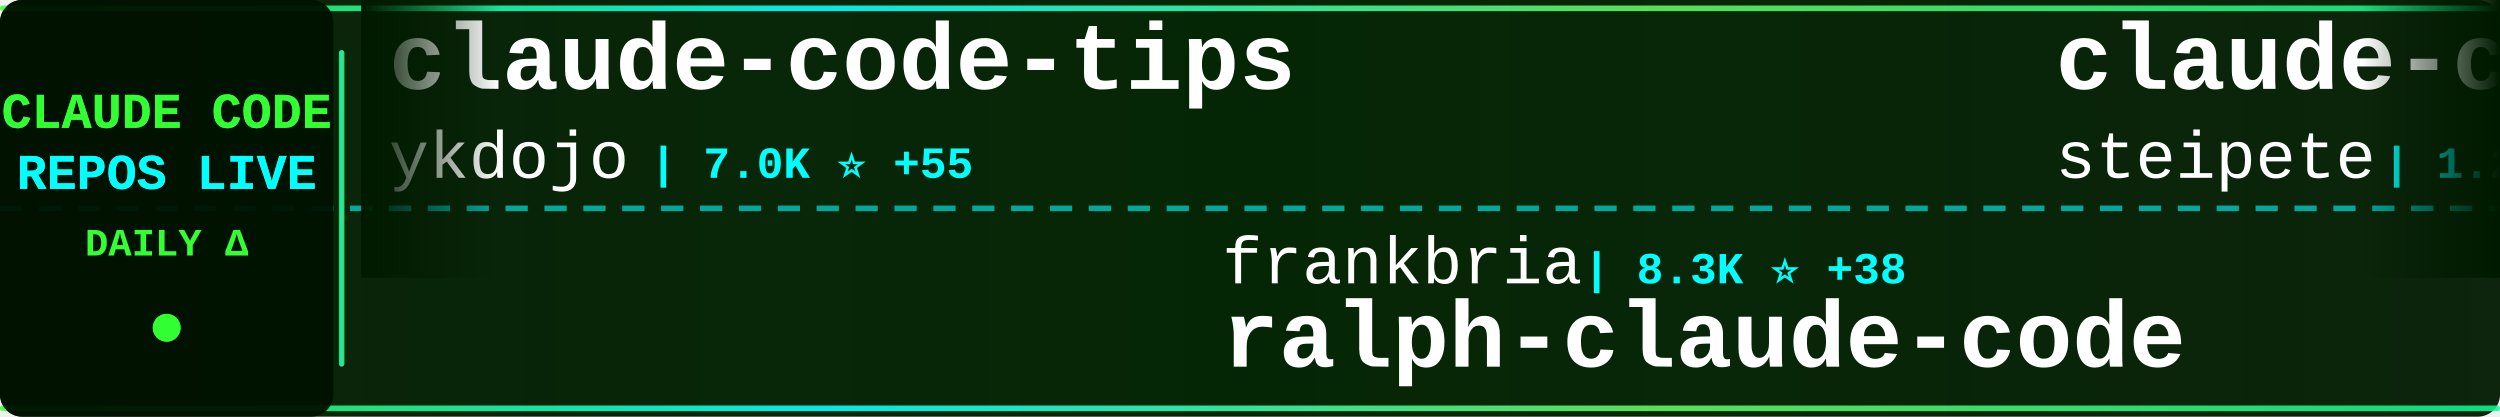
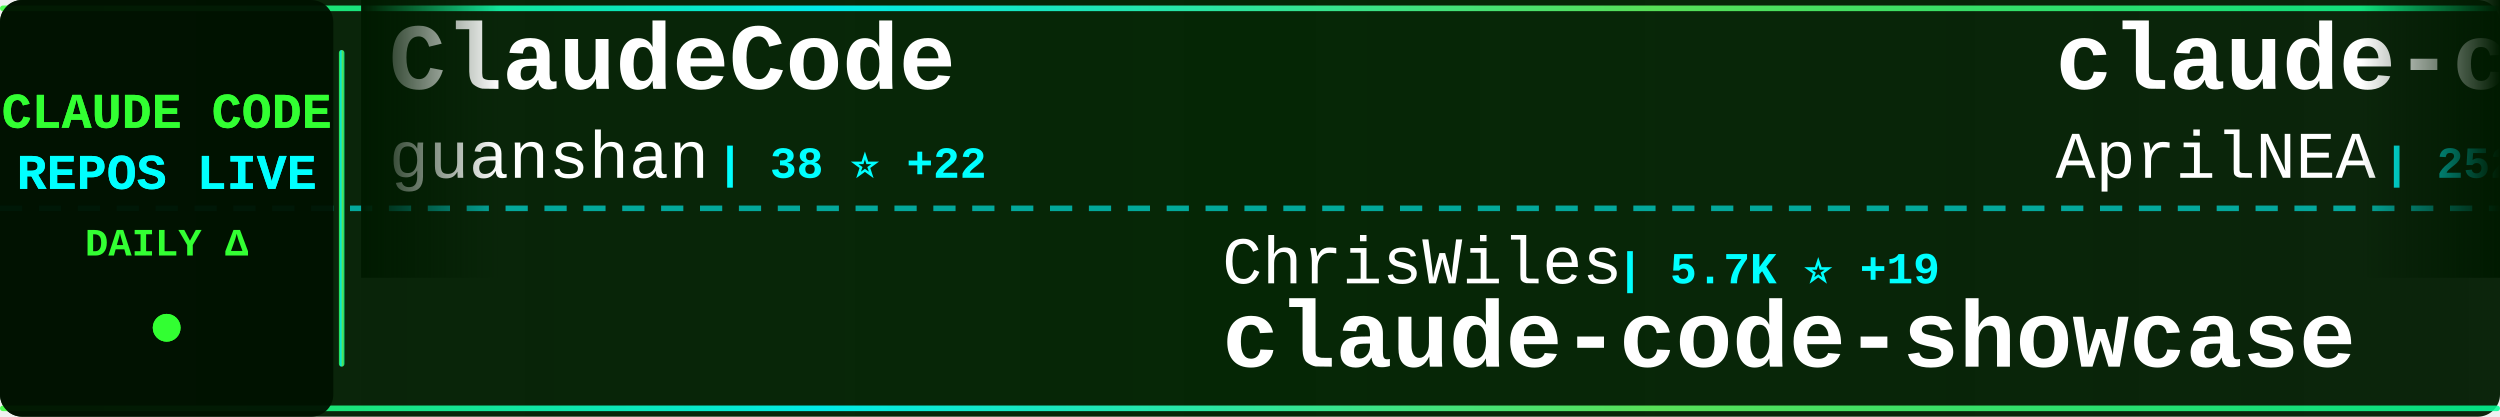
<svg xmlns="http://www.w3.org/2000/svg" width="900" height="150">
  <defs>
    <linearGradient id="tickerBg" x1="0%" y1="0%" x2="100%" y2="0%">
      <stop offset="0%" style="stop-color:#001a00;stop-opacity:0.95" />
      <stop offset="50%" style="stop-color:#002200;stop-opacity:0.98" />
      <stop offset="100%" style="stop-color:#001a00;stop-opacity:0.95" />
    </linearGradient>
    <linearGradient id="borderGrad" x1="0%" y1="0%" x2="100%" y2="0%">
      <stop offset="0%" style="stop-color:#33ff33;stop-opacity:0.85">
        <animate attributeName="stop-opacity" values="0.85;1;0.85" dur="2s" repeatCount="indefinite" />
      </stop>
      <stop offset="33%" style="stop-color:#00ffff;stop-opacity:0.9">
        <animate attributeName="stop-opacity" values="0.9;1;0.9" dur="2.2s" repeatCount="indefinite" />
      </stop>
      <stop offset="66%" style="stop-color:#66ff66;stop-opacity:0.85">
        <animate attributeName="stop-opacity" values="0.85;1;0.85" dur="1.8s" repeatCount="indefinite" />
      </stop>
      <stop offset="100%" style="stop-color:#00ff99;stop-opacity:0.85">
        <animate attributeName="stop-opacity" values="0.85;1;0.85" dur="2s" repeatCount="indefinite" />
      </stop>
    </linearGradient>
    <filter id="textGlow">
      <feGaussianBlur stdDeviation="0.1" result="coloredBlur" />
      <feMerge>
        <feMergeNode in="coloredBlur" />
        <feMergeNode in="SourceGraphic" />
      </feMerge>
    </filter>
    <filter id="metricGlow">
      <feGaussianBlur stdDeviation="0.2" result="coloredBlur" />
      <feMerge>
        <feMergeNode in="coloredBlur" />
        <feMergeNode in="SourceGraphic" />
      </feMerge>
    </filter>
    <linearGradient id="leftFade" x1="0%" y1="0%" x2="100%" y2="0%">
      <stop offset="0%" style="stop-color:#001a00;stop-opacity:1" />
      <stop offset="100%" style="stop-color:#001a00;stop-opacity:0" />
    </linearGradient>
    <linearGradient id="rightFade" x1="0%" y1="0%" x2="100%" y2="0%">
      <stop offset="0%" style="stop-color:#001a00;stop-opacity:0" />
      <stop offset="100%" style="stop-color:#001a00;stop-opacity:1" />
    </linearGradient>
  </defs>
  <rect width="900" height="150" fill="url(#tickerBg)" rx="8" />
  <rect x="0" y="2" width="900" height="2" fill="url(#borderGrad)" rx="1" />
  <rect x="0" y="146" width="900" height="2" fill="url(#borderGrad)" rx="1" />
  <line x1="0" y1="75" x2="900" y2="75" stroke="#00ffff" stroke-width="2" stroke-dasharray="8 6" opacity="0.6" />
  <rect x="0" y="0" width="120" height="150" fill="#001100" opacity="0.95" rx="8" />
  <text x="60" y="46" font-family="'Courier New', monospace" font-size="18" font-weight="bold" fill="#33ff33" text-anchor="middle" filter="url(#textGlow)">
    CLAUDE CODE
  </text>
  <text x="60" y="68" font-family="'Courier New', monospace" font-size="18" font-weight="bold" fill="#00ffff" text-anchor="middle" filter="url(#textGlow)">
    REPOS LIVE
  </text>
  <text x="60" y="92" font-family="'Courier New', monospace" font-size="14" font-weight="bold" fill="#33ff33" text-anchor="middle">
    DAILY Δ
  </text>
  <circle cx="60" cy="118" r="5" fill="#33ff33" filter="url(#metricGlow)">
    <animate attributeName="r" values="4;6;4" dur="1.5s" repeatCount="indefinite" />
    <animate attributeName="opacity" values="0.6;1;0.6" dur="1.5s" repeatCount="indefinite" />
  </circle>
  <rect x="122" y="18" width="2" height="114" fill="url(#borderGrad)" rx="1" />
  <clipPath id="tickerClip">
    <rect x="130" y="0" width="770" height="150" />
  </clipPath>
  <g clip-path="url(#tickerClip)">
    <g id="tickerItems">
      <animateTransform attributeName="transform" attributeType="XML" type="translate" from="0 0" to="-3000 0" dur="54s" repeatCount="indefinite" />
      <g transform="translate(0, 0)">
-         <text x="140" y="32" font-family="'Courier New', monospace" font-size="34" font-weight="bold" fill="#ffffff">claude-code-tips</text>
-         <text x="140" y="64" font-family="'Courier New', monospace" font-size="24" font-weight="normal" fill="#ffffff" opacity="1.0">ykdojo</text>
-         <text x="234" y="64" font-family="'Courier New', monospace" font-size="16" font-weight="bold" fill="#00ffff"> | 7.0K ⭐ +55</text>
+         <text x="140" y="32" font-family="'Courier New', monospace" font-size="34" font-weight="bold" fill="#ffffff">ClaudeCode</text>
+         <text x="140" y="64" font-family="'Courier New', monospace" font-size="24" font-weight="normal" fill="#ffffff" opacity="1.0">guanshan</text>
+         <text x="258" y="64" font-family="'Courier New', monospace" font-size="16" font-weight="bold" fill="#00ffff"> | 38 ⭐ +22</text>
      </g>
      <g transform="translate(300, 0)">
+         <text x="140" y="102" font-family="'Courier New', monospace" font-size="24" font-weight="normal" fill="#ffffff" opacity="1.0">ChrisWiles</text>
+         <text x="282" y="102" font-family="'Courier New', monospace" font-size="16" font-weight="bold" fill="#00ffff"> | 5.7K ⭐ +19</text>
+         <text x="140" y="132" font-family="'Courier New', monospace" font-size="34" font-weight="bold" fill="#ffffff">claude-code-showcase</text>
+       </g>
+       <g transform="translate(600, 0)">
+         <text x="140" y="32" font-family="'Courier New', monospace" font-size="34" font-weight="bold" fill="#ffffff">claude-code-source</text>
+         <text x="140" y="64" font-family="'Courier New', monospace" font-size="24" font-weight="normal" fill="#ffffff" opacity="1.0">AprilNEA</text>
+         <text x="258" y="64" font-family="'Courier New', monospace" font-size="16" font-weight="bold" fill="#00ffff"> | 252 ⭐ +163</text>
+       </g>
+       <g transform="translate(900, 0)">
+         <text x="140" y="102" font-family="'Courier New', monospace" font-size="24" font-weight="normal" fill="#ffffff" opacity="1.0">NanmiCoder</text>
+         <text x="282" y="102" font-family="'Courier New', monospace" font-size="16" font-weight="bold" fill="#00ffff"> | 2.7K ⭐ +2.7K</text>
+         <text x="140" y="132" font-family="'Courier New', monospace" font-size="34" font-weight="bold" fill="#ffffff">claude-code-haha</text>
+       </g>
+       <g transform="translate(1200, 0)">
+         <text x="140" y="32" font-family="'Courier New', monospace" font-size="34" font-weight="bold" fill="#ffffff">claude-code-source</text>
+         <text x="140" y="64" font-family="'Courier New', monospace" font-size="24" font-weight="normal" fill="#ffffff" opacity="1.0">hangsman</text>
+         <text x="258" y="64" font-family="'Courier New', monospace" font-size="16" font-weight="bold" fill="#00ffff"> | 598 ⭐ +224</text>
+       </g>
+       <g transform="translate(1500, 0)">
+         <text x="140" y="102" font-family="'Courier New', monospace" font-size="24" font-weight="normal" fill="#ffffff" opacity="1.0">Alishahryar1</text>
+         <text x="306" y="102" font-family="'Courier New', monospace" font-size="16" font-weight="bold" fill="#00ffff"> | 1.4K ⭐ +72</text>
+         <text x="140" y="132" font-family="'Courier New', monospace" font-size="34" font-weight="bold" fill="#ffffff">free-claude-code</text>
+       </g>
+       <g transform="translate(1800, 0)">
+         <text x="140" y="32" font-family="'Courier New', monospace" font-size="34" font-weight="bold" fill="#ffffff">claude-code-spec-workflo...</text>
+         <text x="140" y="64" font-family="'Courier New', monospace" font-size="24" font-weight="normal" fill="#ffffff" opacity="1.0">Pimzino</text>
+         <text x="246" y="64" font-family="'Courier New', monospace" font-size="16" font-weight="bold" fill="#00ffff"> | 3.6K ⭐ +6</text>
+       </g>
+       <g transform="translate(2100, 0)">
+         <text x="140" y="102" font-family="'Courier New', monospace" font-size="24" font-weight="normal" fill="#ffffff" opacity="1.0">anthropics</text>
+         <text x="282" y="102" font-family="'Courier New', monospace" font-size="16" font-weight="bold" fill="#00ffff"> | 759 ⭐ +16</text>
+         <text x="140" y="132" font-family="'Courier New', monospace" font-size="34" font-weight="bold" fill="#ffffff">claude-code-base-action</text>
+       </g>
+       <g transform="translate(2400, 0)">
+         <text x="140" y="32" font-family="'Courier New', monospace" font-size="34" font-weight="bold" fill="#ffffff">Claude-Code-Workflow</text>
+         <text x="140" y="64" font-family="'Courier New', monospace" font-size="24" font-weight="normal" fill="#ffffff" opacity="1.0">catlog22</text>
+         <text x="258" y="64" font-family="'Courier New', monospace" font-size="16" font-weight="bold" fill="#00ffff"> | 1.7K ⭐ +27</text>
+       </g>
+       <g transform="translate(2700, 0)">
        <text x="140" y="102" font-family="'Courier New', monospace" font-size="24" font-weight="normal" fill="#ffffff" opacity="1.0">frankbria</text>
-         <text x="270" y="102" font-family="'Courier New', monospace" font-size="16" font-weight="bold" fill="#00ffff"> | 8.3K ⭐ +38</text>
+         <text x="270" y="102" font-family="'Courier New', monospace" font-size="16" font-weight="bold" fill="#00ffff"> | 8.3K ⭐ +27</text>
        <text x="140" y="132" font-family="'Courier New', monospace" font-size="34" font-weight="bold" fill="#ffffff">ralph-claude-code</text>
      </g>
-       <g transform="translate(600, 0)">
-         <text x="140" y="32" font-family="'Courier New', monospace" font-size="34" font-weight="bold" fill="#ffffff">claude-code-mcp</text>
-         <text x="140" y="64" font-family="'Courier New', monospace" font-size="24" font-weight="normal" fill="#ffffff" opacity="1.0">steipete</text>
-         <text x="258" y="64" font-family="'Courier New', monospace" font-size="16" font-weight="bold" fill="#00ffff"> | 1.2K ⭐ +5</text>
-       </g>
-       <g transform="translate(900, 0)">
-         <text x="140" y="102" font-family="'Courier New', monospace" font-size="24" font-weight="normal" fill="#ffffff" opacity="1.0">wanshuiyin</text>
-         <text x="282" y="102" font-family="'Courier New', monospace" font-size="16" font-weight="bold" fill="#00ffff"> | 5.1K ⭐ +152</text>
-         <text x="140" y="132" font-family="'Courier New', monospace" font-size="34" font-weight="bold" fill="#ffffff">Auto-claude-code-researc...</text>
-       </g>
-       <g transform="translate(1200, 0)">
-         <text x="140" y="32" font-family="'Courier New', monospace" font-size="34" font-weight="bold" fill="#ffffff">nanoclaw</text>
-         <text x="140" y="64" font-family="'Courier New', monospace" font-size="24" font-weight="normal" fill="#ffffff" opacity="1.0">qwibitai</text>
-         <text x="258" y="64" font-family="'Courier New', monospace" font-size="16" font-weight="bold" fill="#00ffff"> | 26.1K ⭐ +89</text>
-       </g>
-       <g transform="translate(1500, 0)">
-         <text x="140" y="102" font-family="'Courier New', monospace" font-size="24" font-weight="normal" fill="#ffffff" opacity="1.0">farion1231</text>
-         <text x="282" y="102" font-family="'Courier New', monospace" font-size="16" font-weight="bold" fill="#00ffff"> | 36.9K ⭐ +700</text>
-         <text x="140" y="132" font-family="'Courier New', monospace" font-size="34" font-weight="bold" fill="#ffffff">cc-switch</text>
-       </g>
-       <g transform="translate(1800, 0)">
-         <text x="140" y="32" font-family="'Courier New', monospace" font-size="34" font-weight="bold" fill="#ffffff">claudecodeui</text>
-         <text x="140" y="64" font-family="'Courier New', monospace" font-size="24" font-weight="normal" fill="#ffffff" opacity="1.0">siteboon</text>
-         <text x="258" y="64" font-family="'Courier New', monospace" font-size="16" font-weight="bold" fill="#00ffff"> | 9.3K ⭐ +103</text>
-       </g>
-       <g transform="translate(2100, 0)">
-         <text x="140" y="102" font-family="'Courier New', monospace" font-size="24" font-weight="normal" fill="#ffffff" opacity="1.0">fuergaosi233</text>
-         <text x="306" y="102" font-family="'Courier New', monospace" font-size="16" font-weight="bold" fill="#00ffff"> | 2.3K ⭐ +17</text>
-         <text x="140" y="132" font-family="'Courier New', monospace" font-size="34" font-weight="bold" fill="#ffffff">claude-code-proxy</text>
-       </g>
-       <g transform="translate(2400, 0)">
-         <text x="140" y="32" font-family="'Courier New', monospace" font-size="34" font-weight="bold" fill="#ffffff">Claude-Code-Communicatio...</text>
-         <text x="140" y="64" font-family="'Courier New', monospace" font-size="24" font-weight="normal" fill="#ffffff" opacity="1.0">nishimoto265</text>
-         <text x="306" y="64" font-family="'Courier New', monospace" font-size="16" font-weight="bold" fill="#00ffff"> | 495 ⭐</text>
-       </g>
-       <g transform="translate(2700, 0)">
-         <text x="140" y="102" font-family="'Courier New', monospace" font-size="24" font-weight="normal" fill="#ffffff" opacity="1.0">disler</text>
-         <text x="234" y="102" font-family="'Courier New', monospace" font-size="16" font-weight="bold" fill="#00ffff"> | 3.5K ⭐ +7</text>
-         <text x="140" y="132" font-family="'Courier New', monospace" font-size="34" font-weight="bold" fill="#ffffff">claude-code-hooks-master...</text>
-       </g>
      <g transform="translate(3000, 0)">
-         <text x="140" y="32" font-family="'Courier New', monospace" font-size="34" font-weight="bold" fill="#ffffff">claude-code-tips</text>
-         <text x="140" y="64" font-family="'Courier New', monospace" font-size="24" font-weight="normal" fill="#ffffff" opacity="1.0">ykdojo</text>
-         <text x="234" y="64" font-family="'Courier New', monospace" font-size="16" font-weight="bold" fill="#00ffff"> | 7.0K ⭐ +55</text>
+         <text x="140" y="32" font-family="'Courier New', monospace" font-size="34" font-weight="bold" fill="#ffffff">ClaudeCode</text>
+         <text x="140" y="64" font-family="'Courier New', monospace" font-size="24" font-weight="normal" fill="#ffffff" opacity="1.0">guanshan</text>
+         <text x="258" y="64" font-family="'Courier New', monospace" font-size="16" font-weight="bold" fill="#00ffff"> | 38 ⭐ +22</text>
      </g>
      <g transform="translate(3300, 0)">
-         <text x="140" y="102" font-family="'Courier New', monospace" font-size="24" font-weight="normal" fill="#ffffff" opacity="1.0">frankbria</text>
-         <text x="270" y="102" font-family="'Courier New', monospace" font-size="16" font-weight="bold" fill="#00ffff"> | 8.3K ⭐ +38</text>
-         <text x="140" y="132" font-family="'Courier New', monospace" font-size="34" font-weight="bold" fill="#ffffff">ralph-claude-code</text>
+         <text x="140" y="102" font-family="'Courier New', monospace" font-size="24" font-weight="normal" fill="#ffffff" opacity="1.0">ChrisWiles</text>
+         <text x="282" y="102" font-family="'Courier New', monospace" font-size="16" font-weight="bold" fill="#00ffff"> | 5.7K ⭐ +19</text>
+         <text x="140" y="132" font-family="'Courier New', monospace" font-size="34" font-weight="bold" fill="#ffffff">claude-code-showcase</text>
      </g>
      <g transform="translate(3600, 0)">
-         <text x="140" y="32" font-family="'Courier New', monospace" font-size="34" font-weight="bold" fill="#ffffff">claude-code-mcp</text>
-         <text x="140" y="64" font-family="'Courier New', monospace" font-size="24" font-weight="normal" fill="#ffffff" opacity="1.0">steipete</text>
-         <text x="258" y="64" font-family="'Courier New', monospace" font-size="16" font-weight="bold" fill="#00ffff"> | 1.2K ⭐ +5</text>
+         <text x="140" y="32" font-family="'Courier New', monospace" font-size="34" font-weight="bold" fill="#ffffff">claude-code-source</text>
+         <text x="140" y="64" font-family="'Courier New', monospace" font-size="24" font-weight="normal" fill="#ffffff" opacity="1.0">AprilNEA</text>
+         <text x="258" y="64" font-family="'Courier New', monospace" font-size="16" font-weight="bold" fill="#00ffff"> | 252 ⭐ +163</text>
      </g>
      <g transform="translate(3900, 0)">
-         <text x="140" y="102" font-family="'Courier New', monospace" font-size="24" font-weight="normal" fill="#ffffff" opacity="1.0">wanshuiyin</text>
-         <text x="282" y="102" font-family="'Courier New', monospace" font-size="16" font-weight="bold" fill="#00ffff"> | 5.1K ⭐ +152</text>
-         <text x="140" y="132" font-family="'Courier New', monospace" font-size="34" font-weight="bold" fill="#ffffff">Auto-claude-code-researc...</text>
+         <text x="140" y="102" font-family="'Courier New', monospace" font-size="24" font-weight="normal" fill="#ffffff" opacity="1.0">NanmiCoder</text>
+         <text x="282" y="102" font-family="'Courier New', monospace" font-size="16" font-weight="bold" fill="#00ffff"> | 2.7K ⭐ +2.7K</text>
+         <text x="140" y="132" font-family="'Courier New', monospace" font-size="34" font-weight="bold" fill="#ffffff">claude-code-haha</text>
      </g>
    </g>
  </g>
  <rect x="130" y="0" width="50" height="100" fill="url(#leftFade)" />
  <rect x="850" y="0" width="50" height="100" fill="url(#rightFade)" />
</svg>
